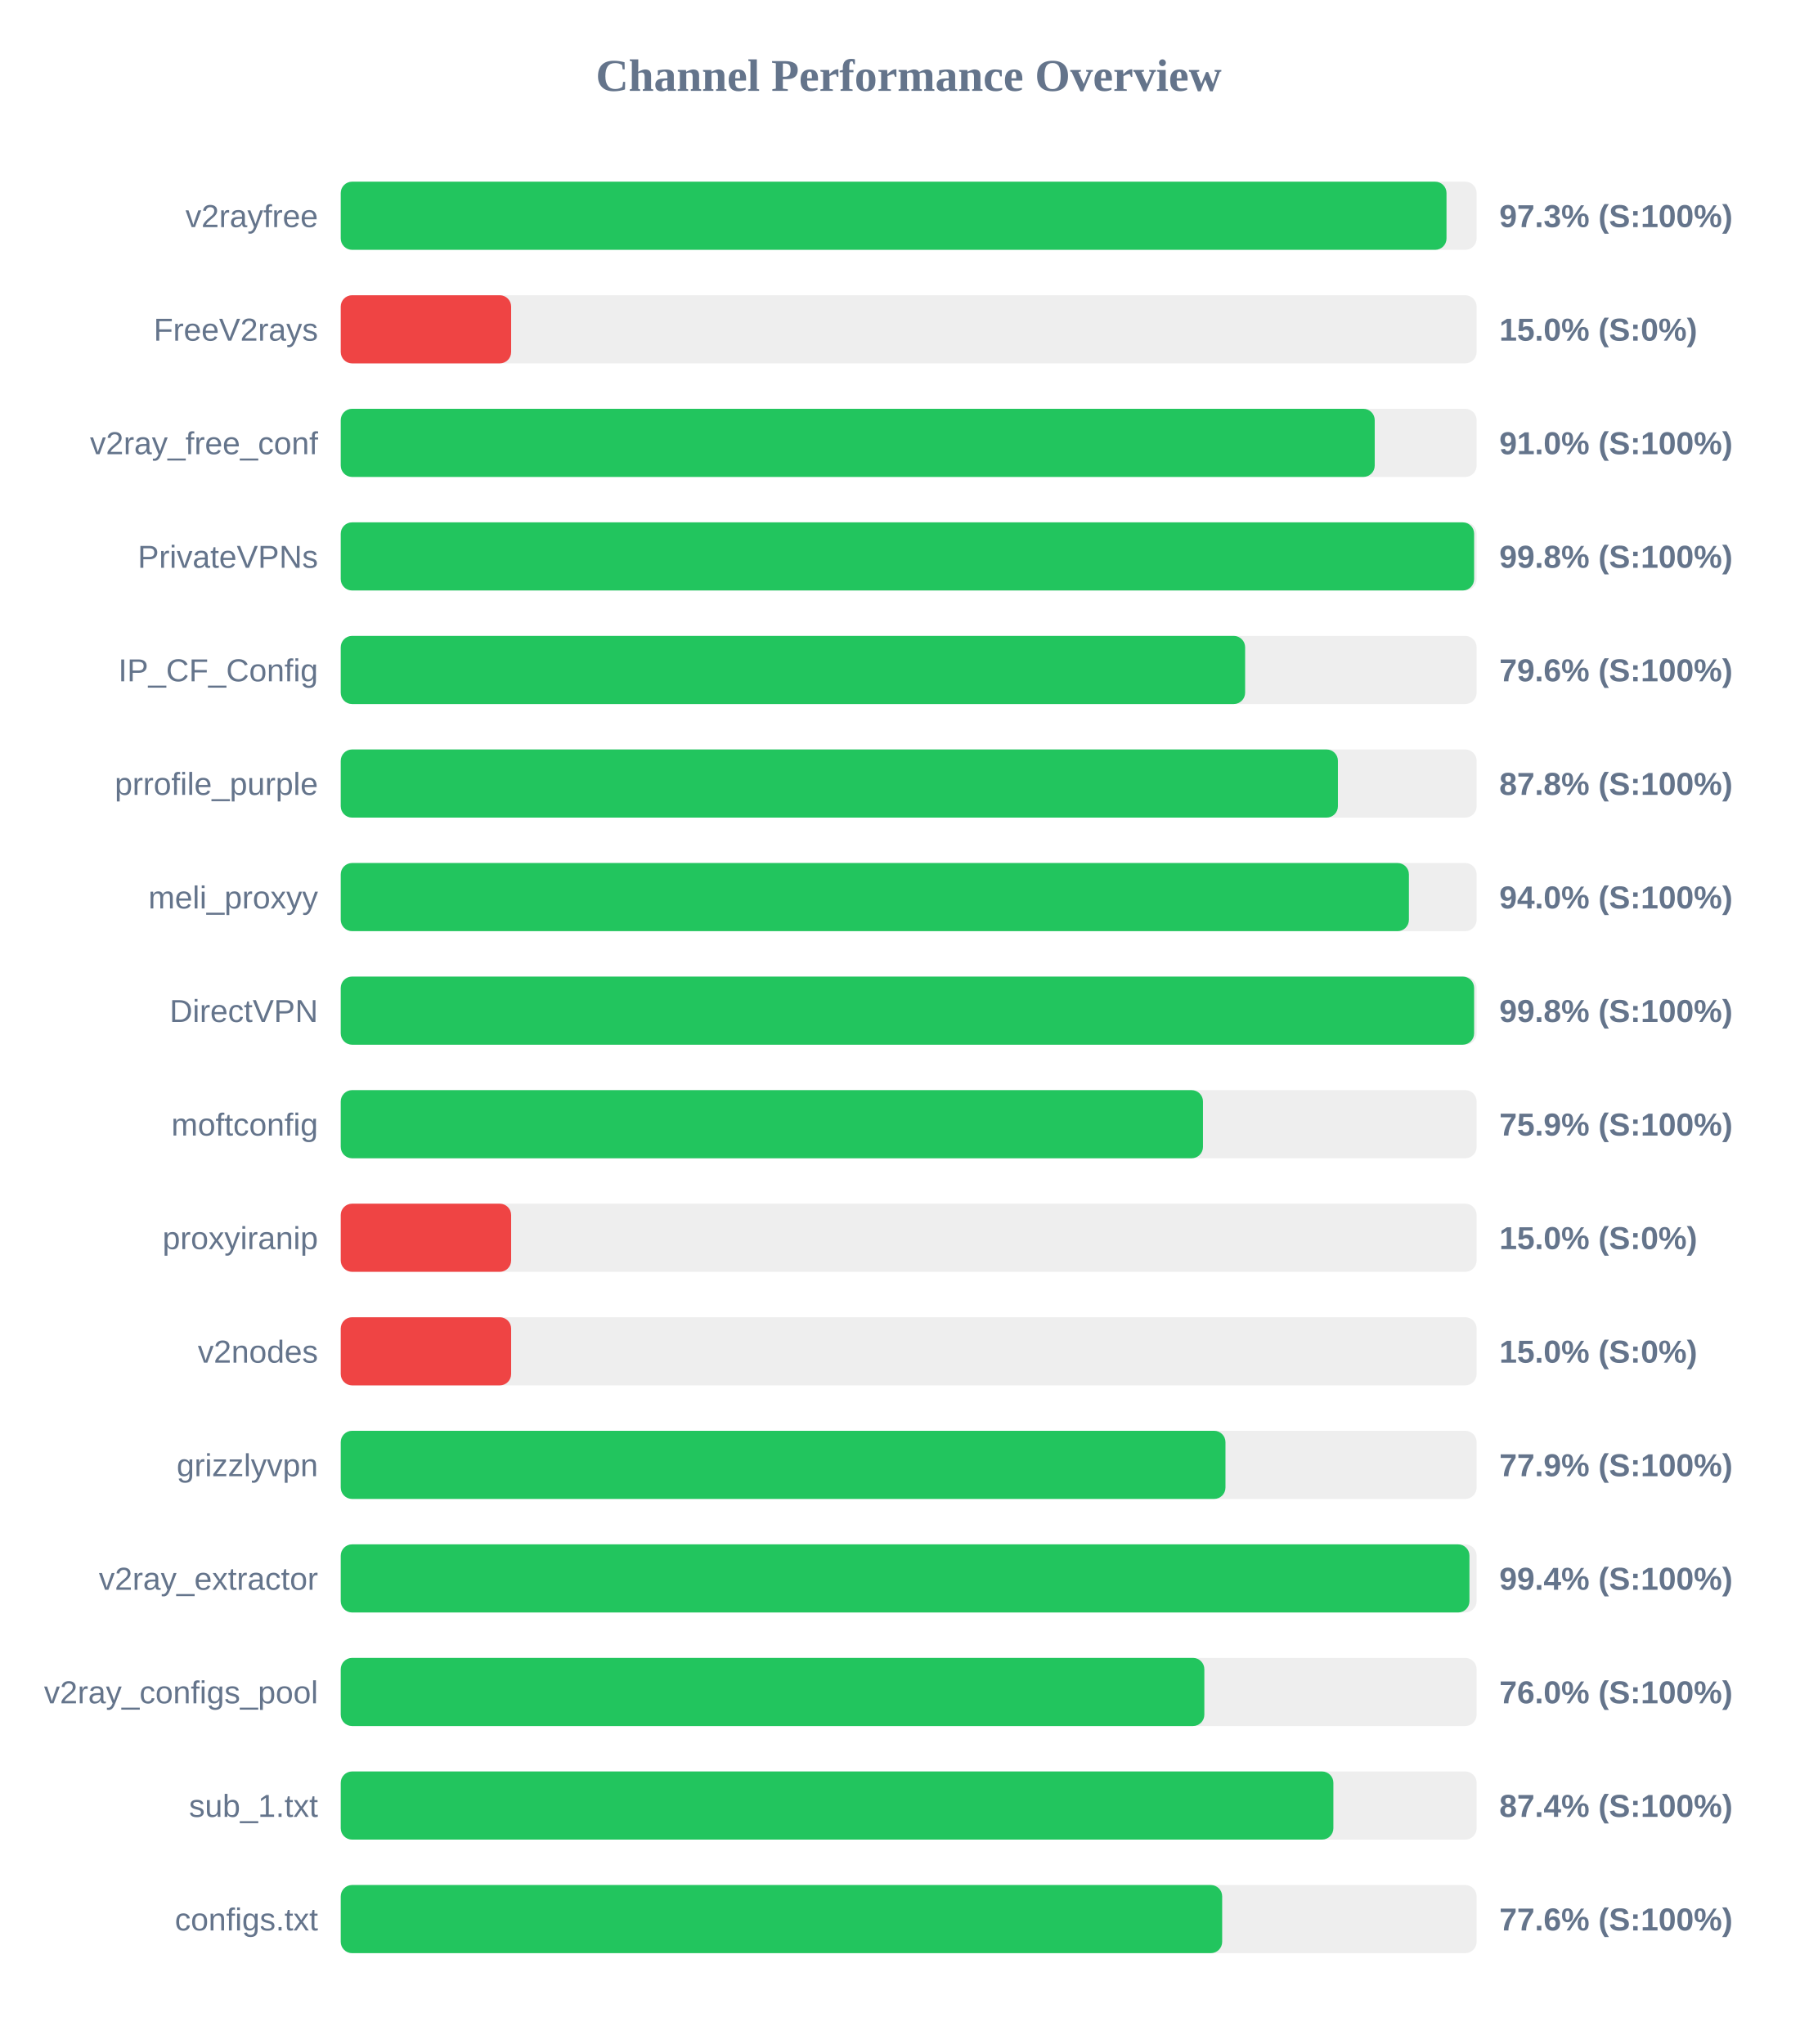
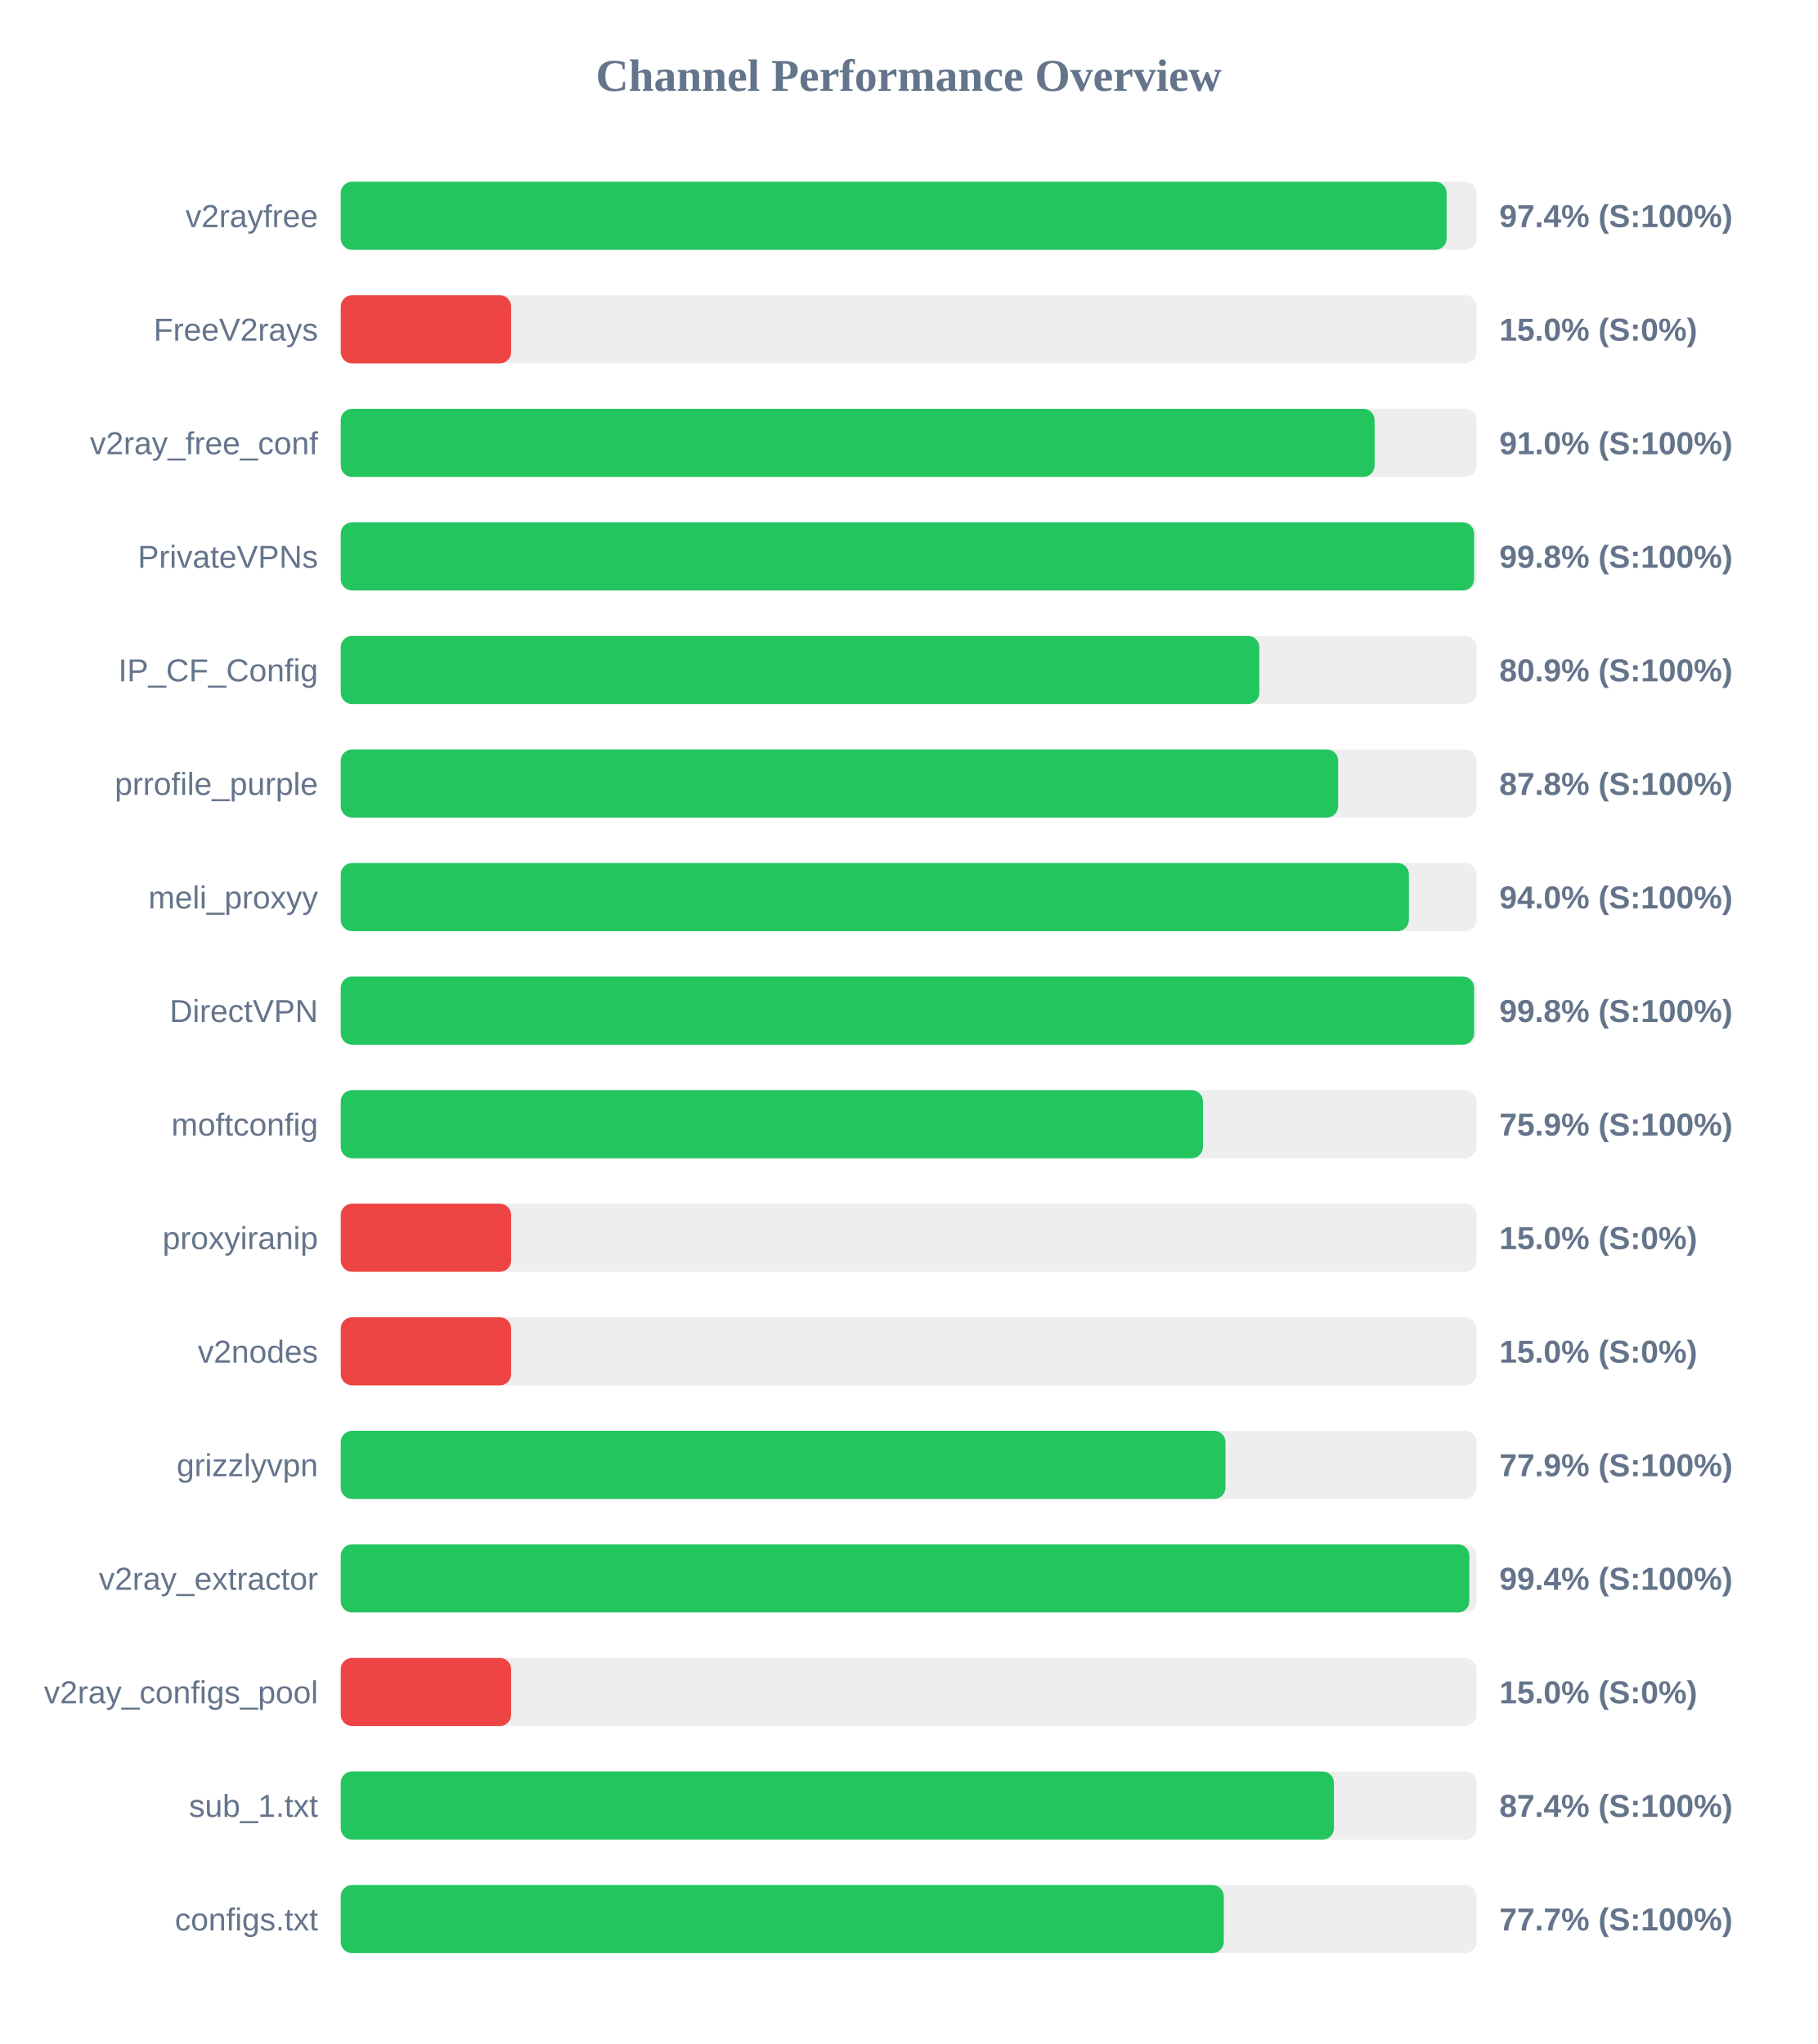
<svg xmlns="http://www.w3.org/2000/svg" width="800" height="900" version="1.1">
  <style>
        .row { font: 14px Arial; fill: #64748b; }
        .score { font: bold 14px Arial; fill: #64748b; }
    </style>
  <text x="400" y="40" text-anchor="middle" font-size="20px" font-weight="bold" fill="#64748b">Channel Performance Overview</text>
  <rect x="150" y="80" width="500" height="30" fill="#eee" rx="5" />
-   <rect x="150" y="80" width="486.75" height="30" fill="#22c55e" rx="5" />
+   <rect x="150" y="80" width="486.8" height="30" fill="#22c55e" rx="5" />
  <text x="140" y="100" text-anchor="end" class="row">v2rayfree</text>
-   <text x="660" y="100" text-anchor="start" class="score">97.3% (S:100%)</text>
+   <text x="660" y="100" text-anchor="start" class="score">97.4% (S:100%)</text>
  <rect x="150" y="130" width="500" height="30" fill="#eee" rx="5" />
  <rect x="150" y="130" width="75.0" height="30" fill="#ef4444" rx="5" />
  <text x="140" y="150" text-anchor="end" class="row">FreeV2rays</text>
  <text x="660" y="150" text-anchor="start" class="score">15.0% (S:0%)</text>
  <rect x="150" y="180" width="500" height="30" fill="#eee" rx="5" />
-   <rect x="150" y="180" width="455.15" height="30" fill="#22c55e" rx="5" />
+   <rect x="150" y="180" width="455.1" height="30" fill="#22c55e" rx="5" />
  <text x="140" y="200" text-anchor="end" class="row">v2ray_free_conf</text>
  <text x="660" y="200" text-anchor="start" class="score">91.0% (S:100%)</text>
  <rect x="150" y="230" width="500" height="30" fill="#eee" rx="5" />
  <rect x="150" y="230" width="498.9" height="30" fill="#22c55e" rx="5" />
  <text x="140" y="250" text-anchor="end" class="row">PrivateVPNs</text>
  <text x="660" y="250" text-anchor="start" class="score">99.8% (S:100%)</text>
  <rect x="150" y="280" width="500" height="30" fill="#eee" rx="5" />
-   <rect x="150" y="280" width="398.1" height="30" fill="#22c55e" rx="5" />
+   <rect x="150" y="280" width="404.35" height="30" fill="#22c55e" rx="5" />
  <text x="140" y="300" text-anchor="end" class="row">IP_CF_Config</text>
-   <text x="660" y="300" text-anchor="start" class="score">79.6% (S:100%)</text>
+   <text x="660" y="300" text-anchor="start" class="score">80.9% (S:100%)</text>
  <rect x="150" y="330" width="500" height="30" fill="#eee" rx="5" />
-   <rect x="150" y="330" width="438.95" height="30" fill="#22c55e" rx="5" />
+   <rect x="150" y="330" width="439.05" height="30" fill="#22c55e" rx="5" />
  <text x="140" y="350" text-anchor="end" class="row">prrofile_purple</text>
  <text x="660" y="350" text-anchor="start" class="score">87.8% (S:100%)</text>
  <rect x="150" y="380" width="500" height="30" fill="#eee" rx="5" />
  <rect x="150" y="380" width="470.2" height="30" fill="#22c55e" rx="5" />
  <text x="140" y="400" text-anchor="end" class="row">meli_proxyy</text>
  <text x="660" y="400" text-anchor="start" class="score">94.0% (S:100%)</text>
  <rect x="150" y="430" width="500" height="30" fill="#eee" rx="5" />
  <rect x="150" y="430" width="498.9" height="30" fill="#22c55e" rx="5" />
  <text x="140" y="450" text-anchor="end" class="row">DirectVPN</text>
  <text x="660" y="450" text-anchor="start" class="score">99.8% (S:100%)</text>
  <rect x="150" y="480" width="500" height="30" fill="#eee" rx="5" />
  <rect x="150" y="480" width="379.55" height="30" fill="#22c55e" rx="5" />
  <text x="140" y="500" text-anchor="end" class="row">moftconfig</text>
  <text x="660" y="500" text-anchor="start" class="score">75.9% (S:100%)</text>
  <rect x="150" y="530" width="500" height="30" fill="#eee" rx="5" />
  <rect x="150" y="530" width="75.0" height="30" fill="#ef4444" rx="5" />
  <text x="140" y="550" text-anchor="end" class="row">proxyiranip</text>
  <text x="660" y="550" text-anchor="start" class="score">15.0% (S:0%)</text>
  <rect x="150" y="580" width="500" height="30" fill="#eee" rx="5" />
  <rect x="150" y="580" width="75.0" height="30" fill="#ef4444" rx="5" />
  <text x="140" y="600" text-anchor="end" class="row">v2nodes</text>
  <text x="660" y="600" text-anchor="start" class="score">15.0% (S:0%)</text>
  <rect x="150" y="630" width="500" height="30" fill="#eee" rx="5" />
  <rect x="150" y="630" width="389.45" height="30" fill="#22c55e" rx="5" />
  <text x="140" y="650" text-anchor="end" class="row">grizzlyvpn</text>
  <text x="660" y="650" text-anchor="start" class="score">77.9% (S:100%)</text>
  <rect x="150" y="680" width="500" height="30" fill="#eee" rx="5" />
-   <rect x="150" y="680" width="496.85" height="30" fill="#22c55e" rx="5" />
+   <rect x="150" y="680" width="496.8" height="30" fill="#22c55e" rx="5" />
  <text x="140" y="700" text-anchor="end" class="row">v2ray_extractor</text>
  <text x="660" y="700" text-anchor="start" class="score">99.4% (S:100%)</text>
  <rect x="150" y="730" width="500" height="30" fill="#eee" rx="5" />
-   <rect x="150" y="730" width="380.15" height="30" fill="#22c55e" rx="5" />
+   <rect x="150" y="730" width="75.0" height="30" fill="#ef4444" rx="5" />
  <text x="140" y="750" text-anchor="end" class="row">v2ray_configs_pool</text>
-   <text x="660" y="750" text-anchor="start" class="score">76.0% (S:100%)</text>
+   <text x="660" y="750" text-anchor="start" class="score">15.0% (S:0%)</text>
  <rect x="150" y="780" width="500" height="30" fill="#eee" rx="5" />
-   <rect x="150" y="780" width="436.95" height="30" fill="#22c55e" rx="5" />
+   <rect x="150" y="780" width="437.2" height="30" fill="#22c55e" rx="5" />
  <text x="140" y="800" text-anchor="end" class="row">sub_1.txt</text>
  <text x="660" y="800" text-anchor="start" class="score">87.4% (S:100%)</text>
  <rect x="150" y="830" width="500" height="30" fill="#eee" rx="5" />
-   <rect x="150" y="830" width="388.0" height="30" fill="#22c55e" rx="5" />
+   <rect x="150" y="830" width="388.7" height="30" fill="#22c55e" rx="5" />
  <text x="140" y="850" text-anchor="end" class="row">configs.txt</text>
-   <text x="660" y="850" text-anchor="start" class="score">77.6% (S:100%)</text>
+   <text x="660" y="850" text-anchor="start" class="score">77.7% (S:100%)</text>
</svg>
